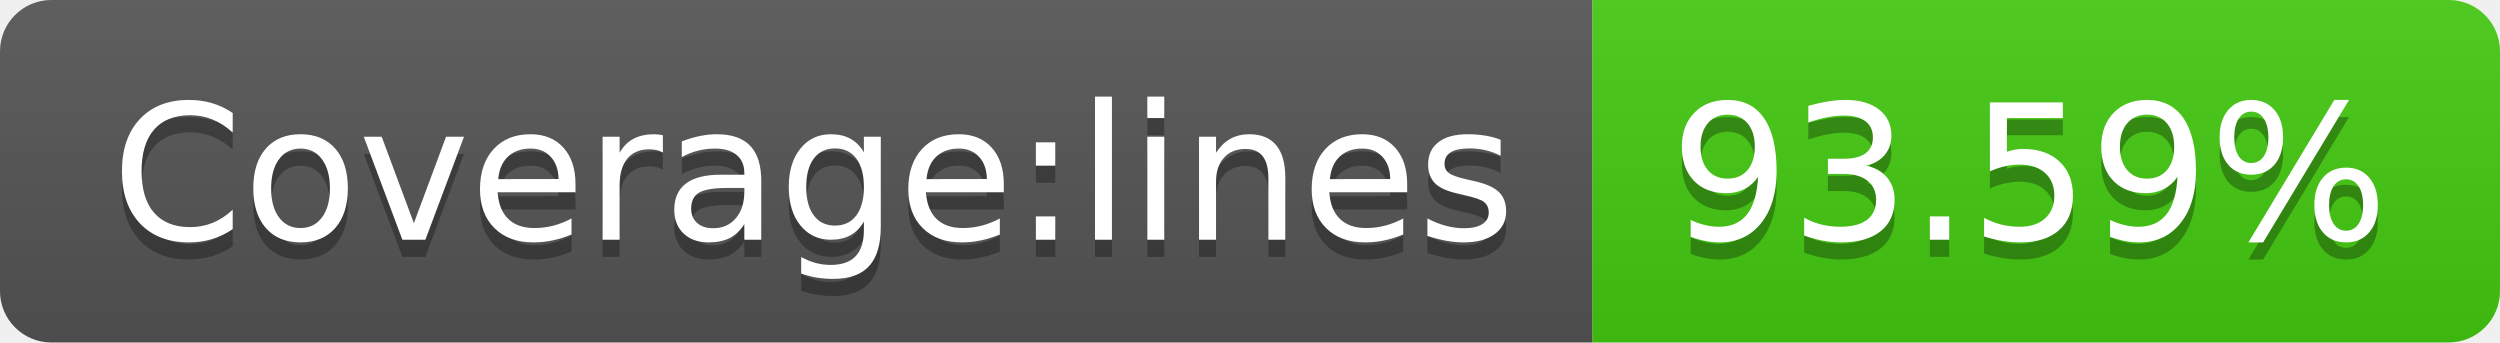
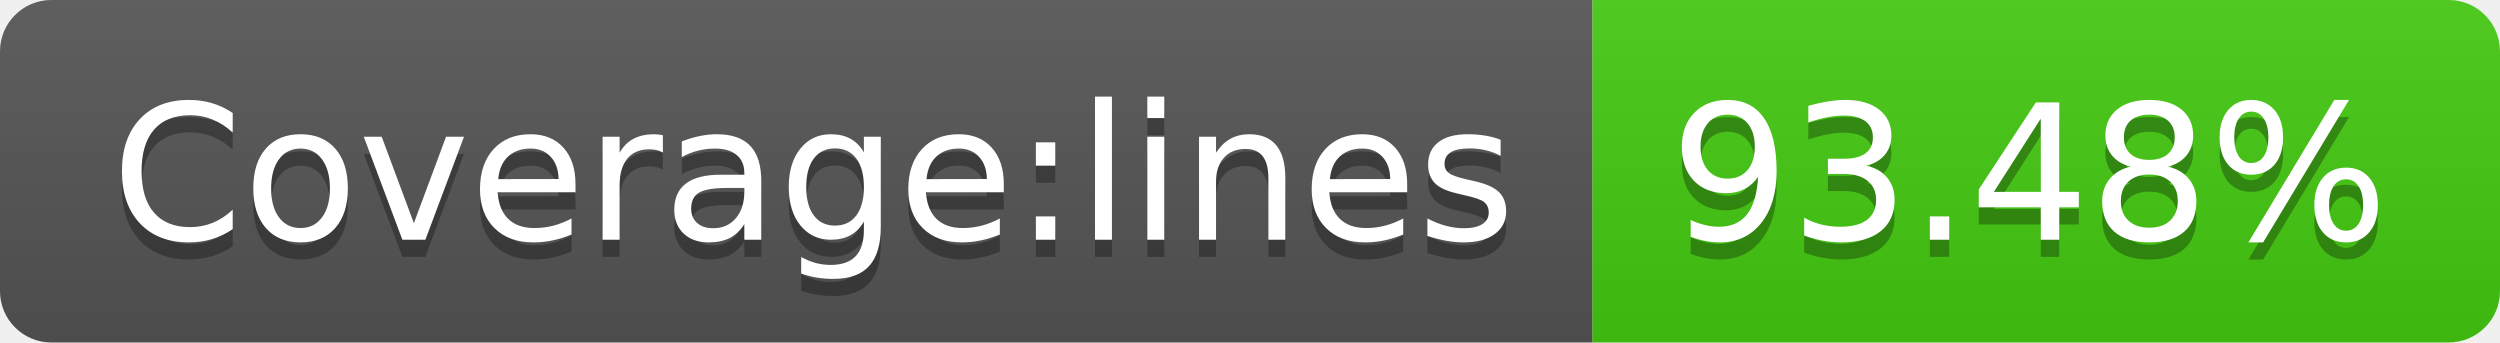
- <svg xmlns="http://www.w3.org/2000/svg" width="146" height="20" role="img" aria-label="Coverage:lines: 93.59%">
+ <svg xmlns="http://www.w3.org/2000/svg" width="146" height="20" role="img" aria-label="Coverage:lines: 93.48%">
  <linearGradient id="s" x2="0" y2="100%">
    <stop offset="0" stop-color="#bbb" stop-opacity=".1" />
    <stop offset="1" stop-opacity=".1" />
  </linearGradient>
  <clipPath id="r">
    <rect width="146" height="20" rx="3" fill="#fff" />
  </clipPath>
  <g clip-path="url(#r)">
    <rect width="93" height="20" fill="#555" />
    <rect x="93" width="53" height="20" fill="#4c1" />
    <rect width="146" height="20" fill="url(#s)" />
  </g>
  <g fill="#fff" text-anchor="middle" font-family="Verdana,Geneva,DejaVu Sans,sans-serif" text-rendering="geometricPrecision" font-size="110">
    <text aria-hidden="true" x="475" y="150" fill="#010101" fill-opacity=".3" transform="scale(.1)" textLength="830">Coverage:lines</text>
    <text x="475" y="140" transform="scale(.1)" fill="#fff" textLength="830">Coverage:lines</text>
-     <text aria-hidden="true" x="1185" y="150" fill="#010101" fill-opacity=".3" transform="scale(.1)" textLength="430">93.59%</text>
-     <text x="1185" y="140" transform="scale(.1)" fill="#fff" textLength="430">93.59%</text>
+     <text aria-hidden="true" x="1185" y="150" fill="#010101" fill-opacity=".3" transform="scale(.1)" textLength="430">93.48%</text>
+     <text x="1185" y="140" transform="scale(.1)" fill="#fff" textLength="430">93.48%</text>
  </g>
</svg>
